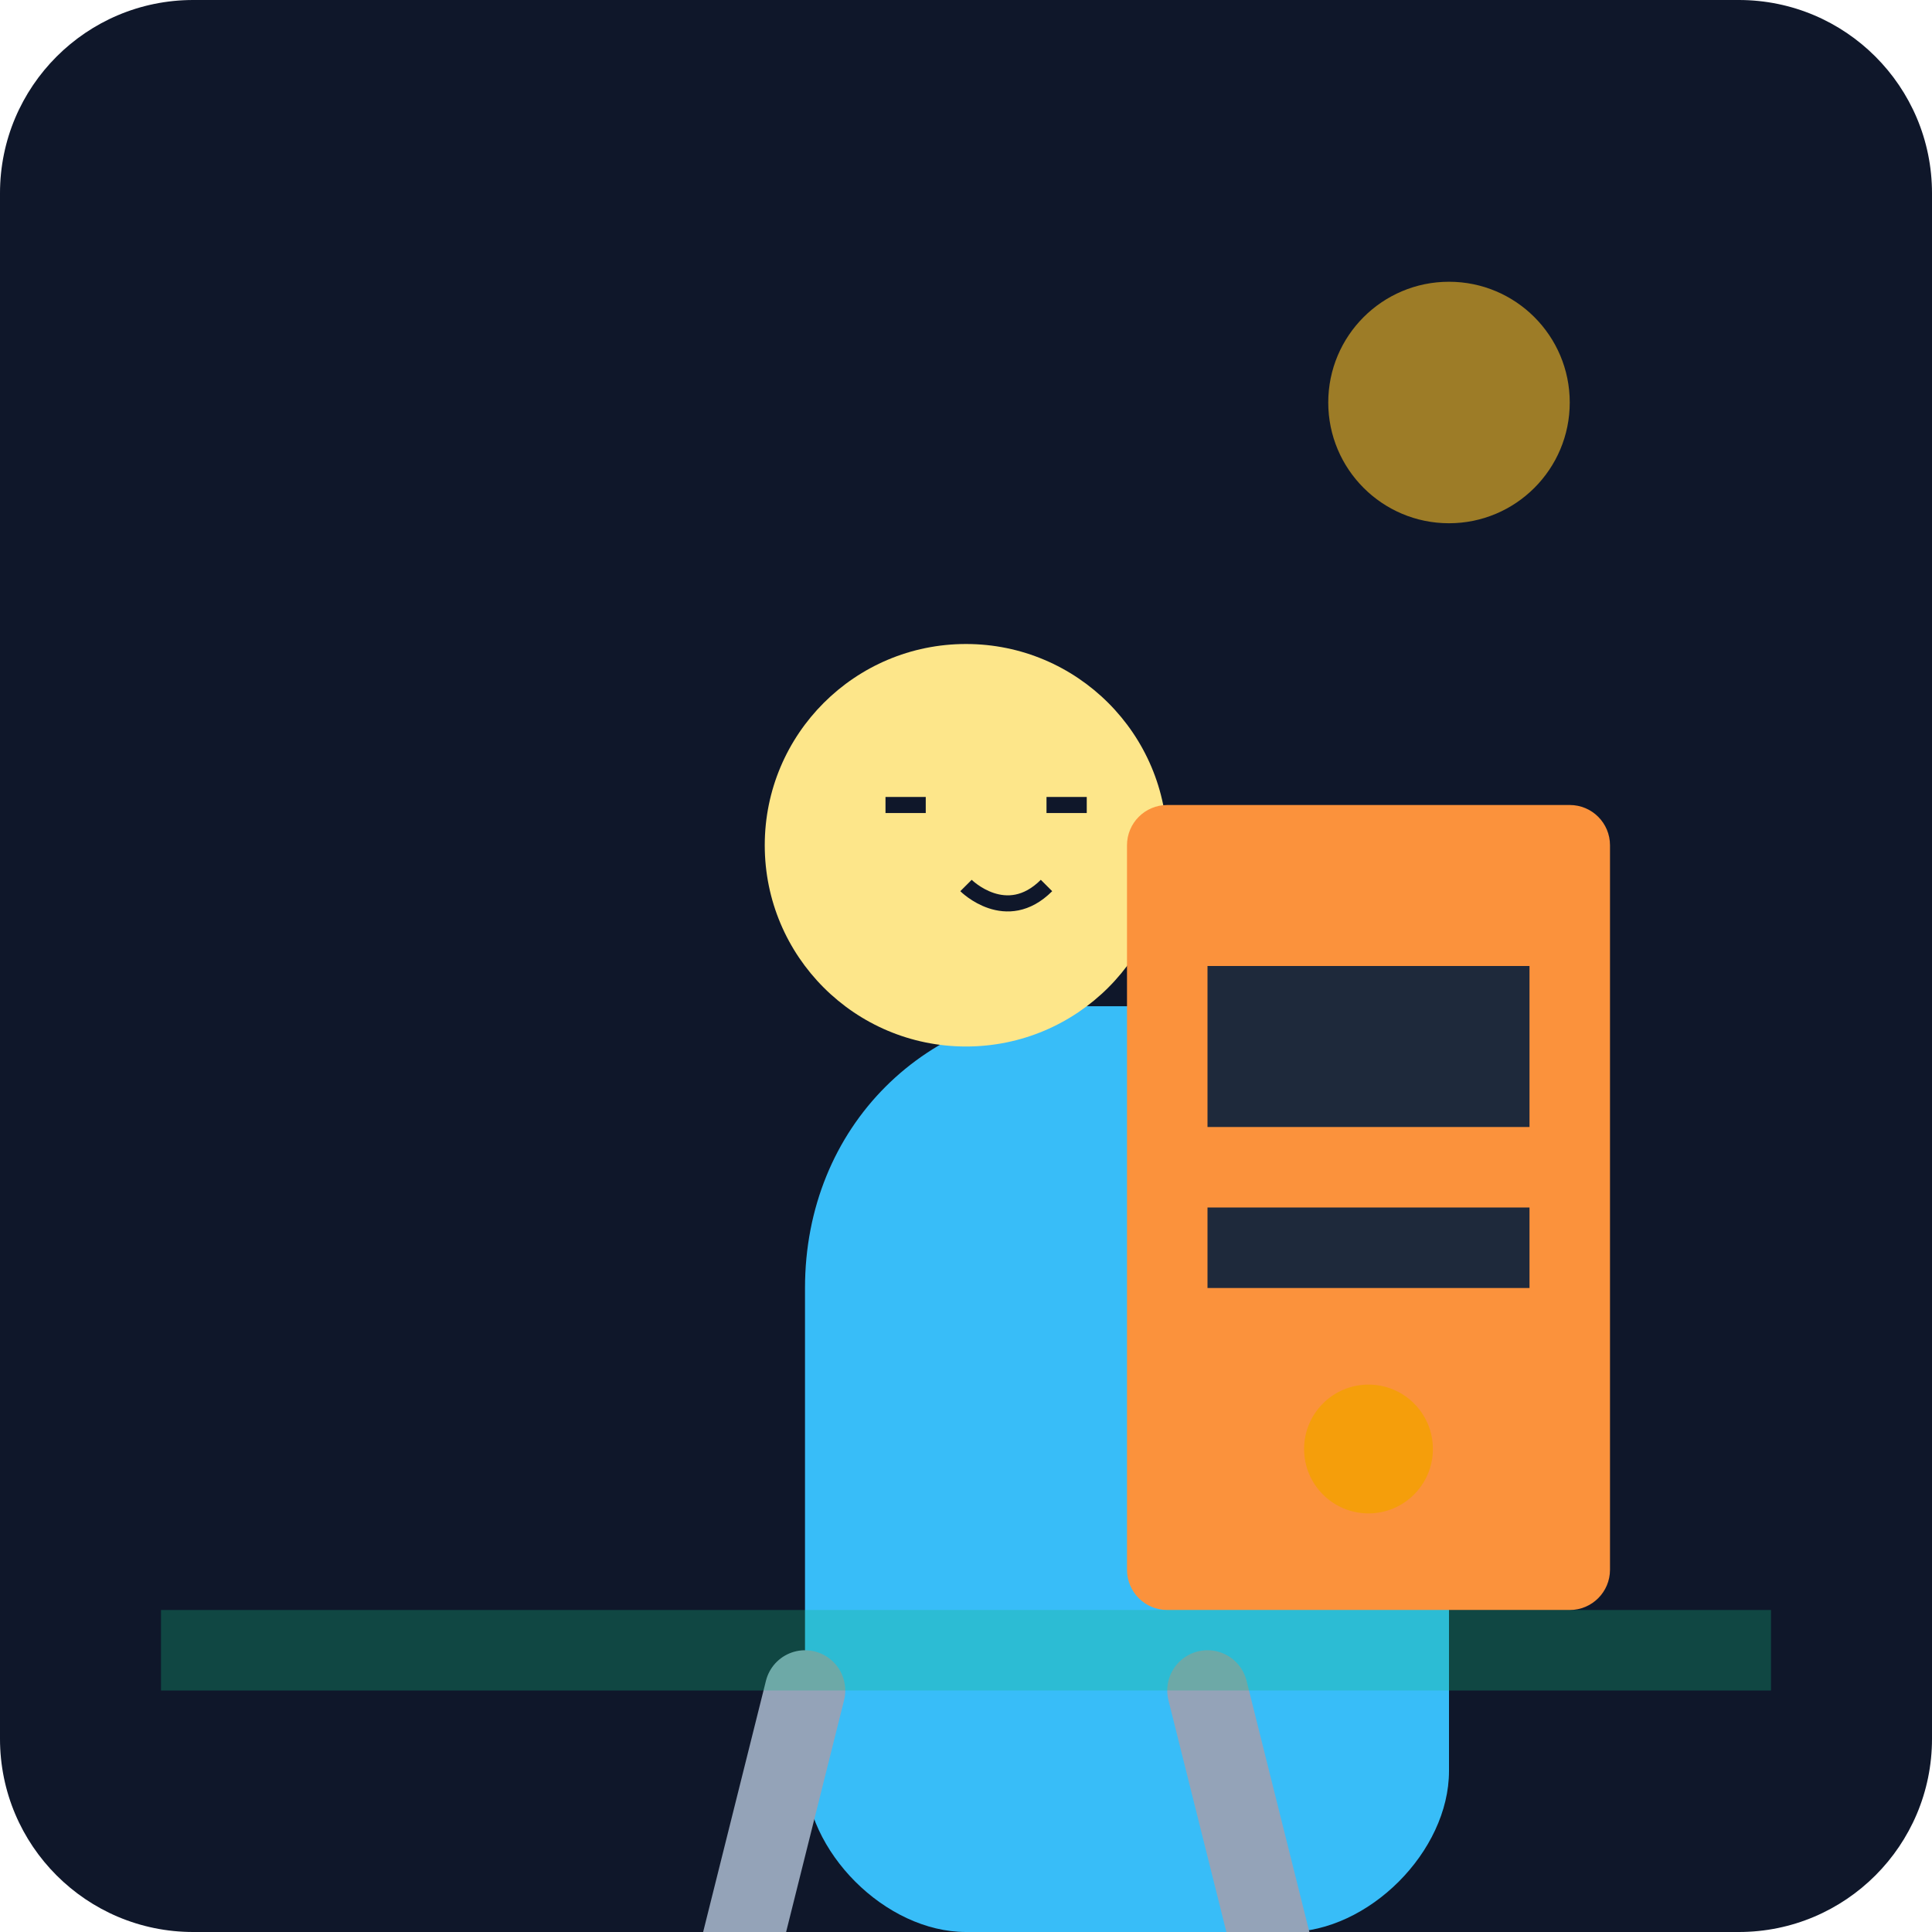
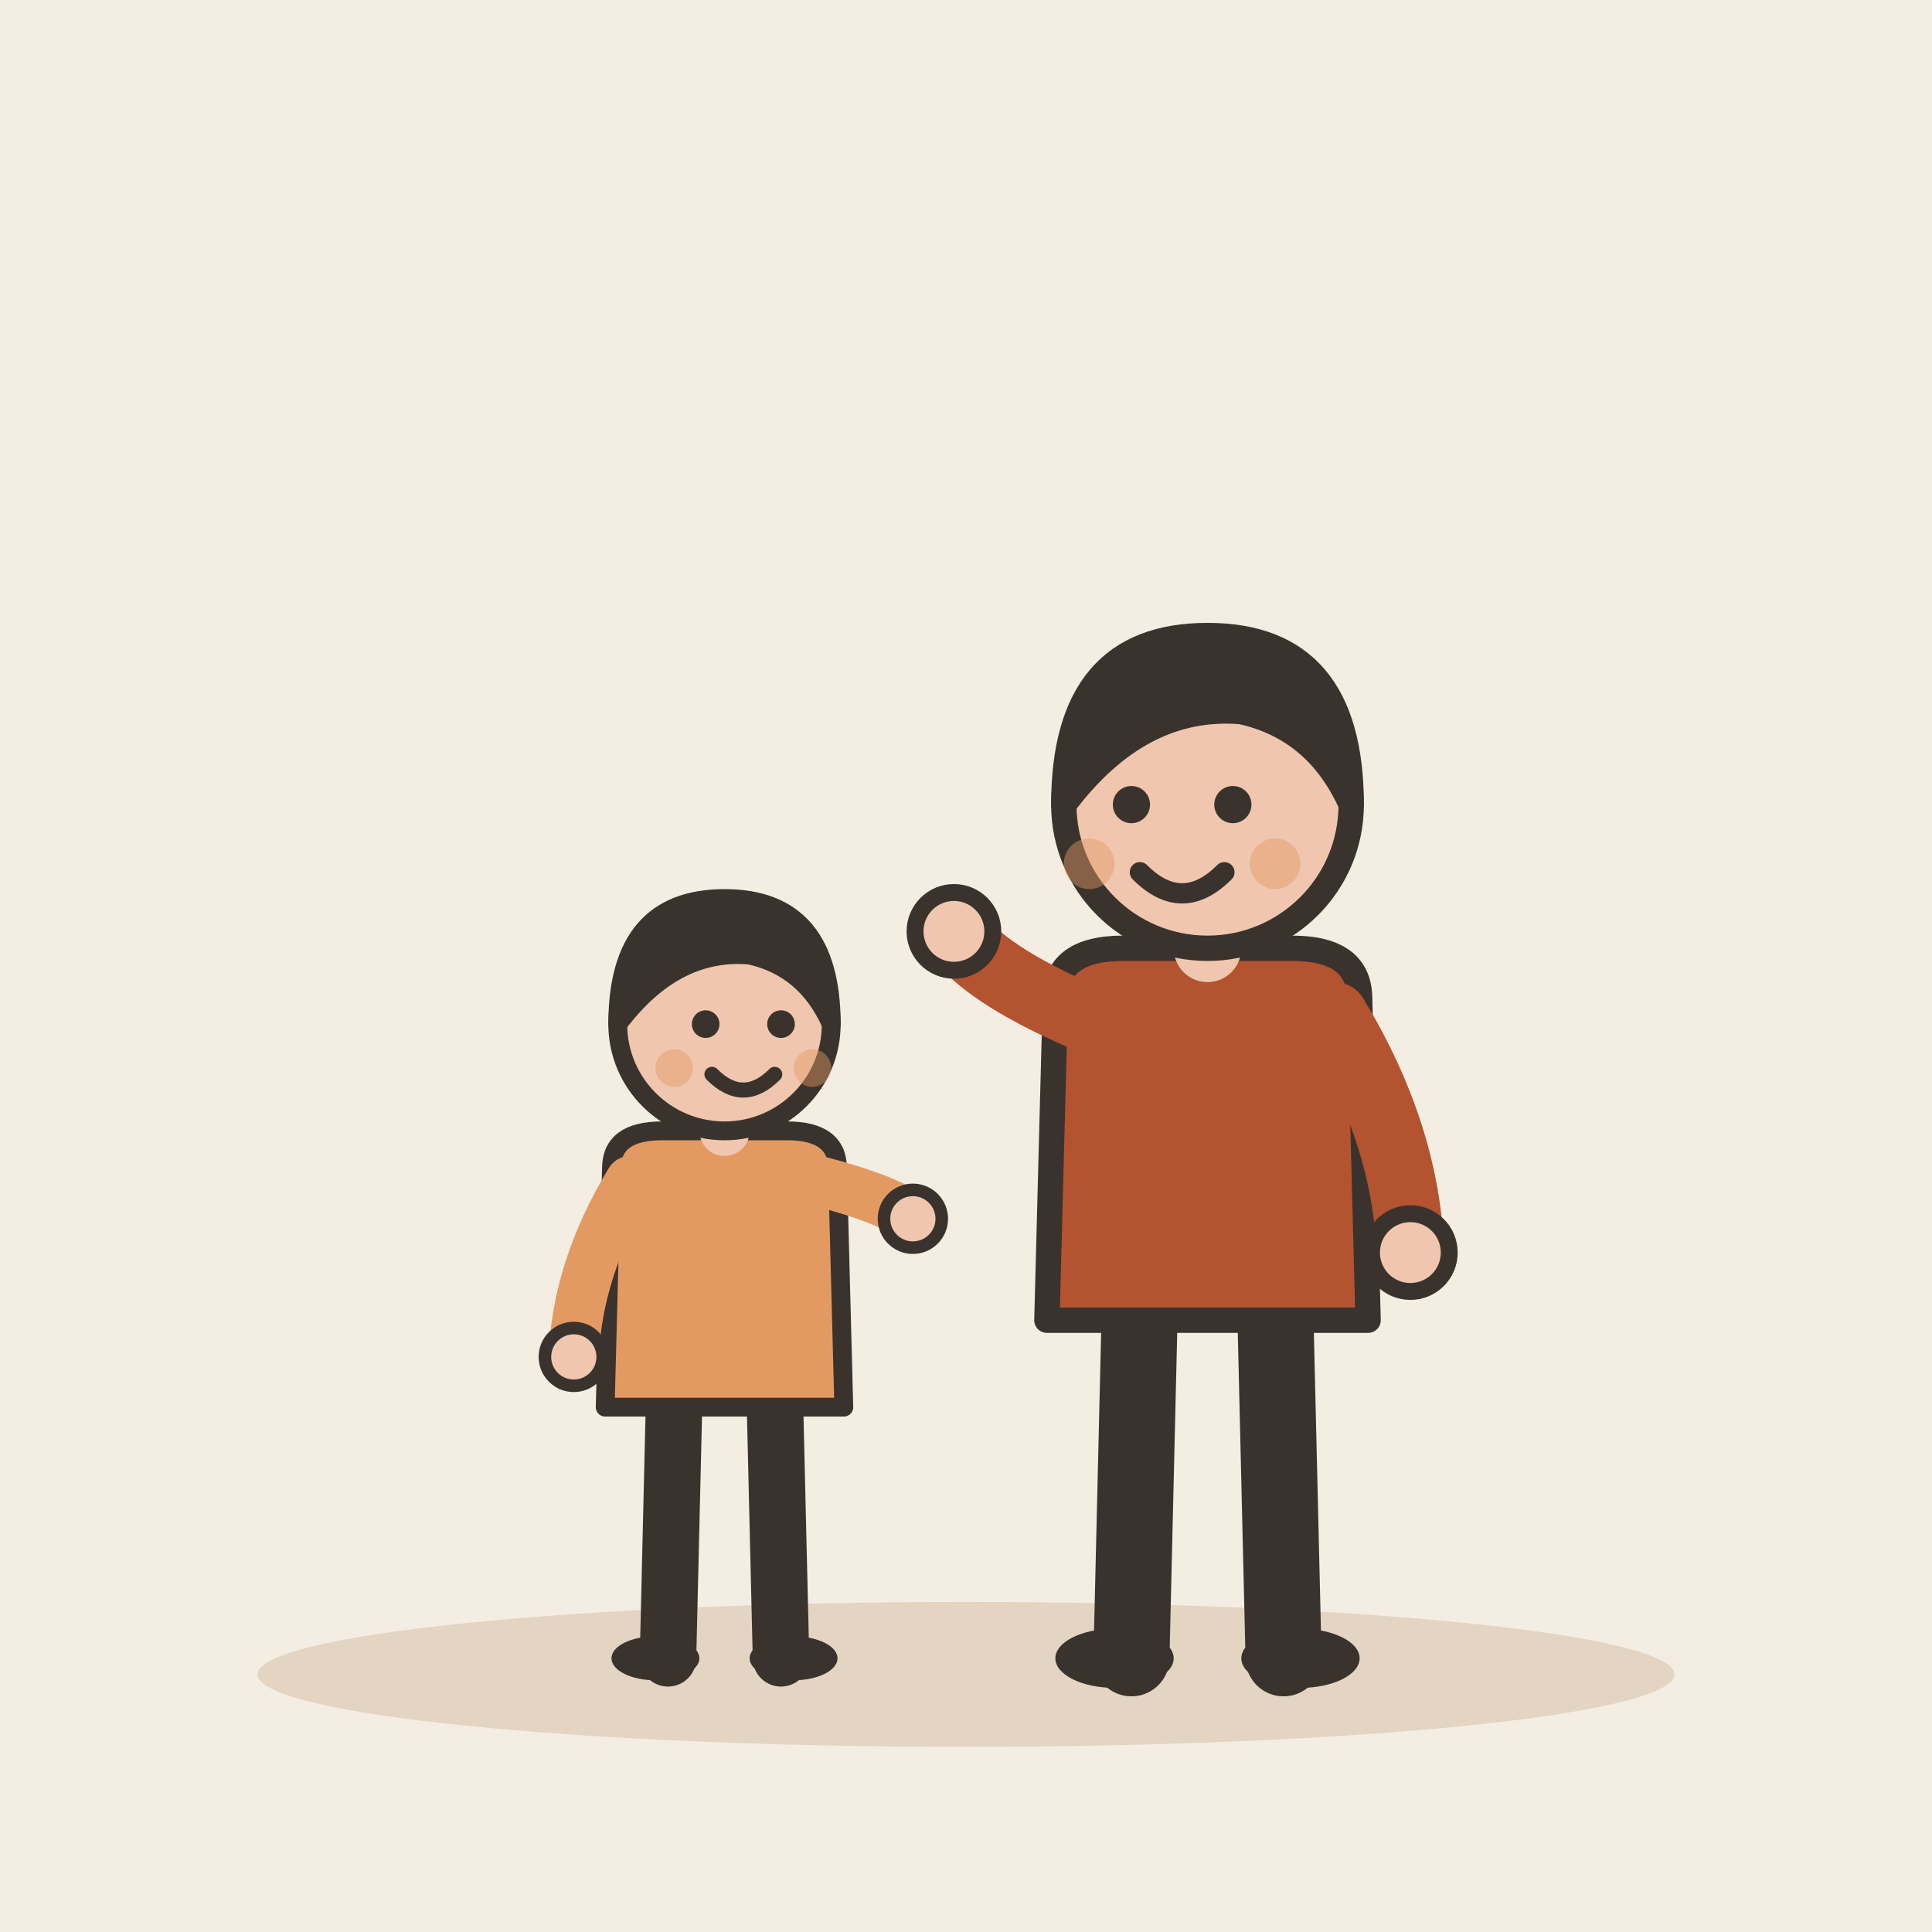
- <svg xmlns="http://www.w3.org/2000/svg" viewBox="0 0 240 240">
-   <defs>
-     <linearGradient id="bgGrad" x1="0" y1="0" x2="0" y2="240">
-       <stop offset="0%" stop-color="#0f172a" />
-       <stop offset="100%" stop-color="#1e293b" />
-     </linearGradient>
-   </defs>
-   <rect width="240" height="240" rx="24" fill="url(#bgGrad)" />
-   <g transform="translate(40, 60)">
-     <path d="M120 180h-40c-10 0-20-10-20-20v-60c0-20 15-35 35-35h10c20 0 35 15 35 35v60c0 10-10 20-20 20z" fill="#38bdf8" />
-     <circle cx="80" cy="45" r="25" fill="#fde68a" />
-     <path d="M70 40h5m15 0h5m-15 10s5 5 10 0" stroke="#0f172a" stroke-width="2" fill="none" />
-     <path d="M95 100l10 50m-30 0l10-50" stroke="#38bdf8" stroke-width="15" stroke-linecap="round" />
-     <path d="M60 150l-10 40m70 0l-10-40" stroke="#94a3b8" stroke-width="10" stroke-linecap="round" />
+ <svg xmlns="http://www.w3.org/2000/svg" viewBox="0 0 240 240" data-style="editorial">
+   <rect width="240" height="240" fill="#F4EDE2" />
+   <ellipse cx="120" cy="208" rx="88" ry="9" fill="#E3D5C1" />
+   <g transform="translate(150 206) scale(1.05 1.05)">
+     <path d="M-8 -42L-9 0" stroke="#3A332D" stroke-width="9" stroke-linecap="round" fill="none" />
+     <path d="M8 -42L9 0" stroke="#3A332D" stroke-width="9" stroke-linecap="round" fill="none" />
+     <ellipse cx="-11" cy="0" rx="7" ry="3.5" fill="#3A332D" />
+     <ellipse cx="11" cy="0" rx="7" ry="3.5" fill="#3A332D" />
+     <path d="M-18 -78Q-18 -84 -10 -84L10 -84Q18 -84 18 -78L19 -40L-19 -40Z" fill="#B4532F" stroke="#3A332D" stroke-width="3" stroke-linecap="round" stroke-linejoin="round" />
+     <path d="M-15 -76Q-26.5 -81 -30 -86" fill="none" stroke="#B4532F" stroke-width="8" stroke-linecap="round" stroke-linejoin="round" />
+     <circle cx="-30" cy="-86" r="4.6" fill="#F0C7AE" stroke="#3A332D" stroke-linecap="round" stroke-linejoin="round" stroke-width="2" />
+     <path d="M15 -76Q23.5 -62 24 -48" fill="none" stroke="#B4532F" stroke-width="8" stroke-linecap="round" stroke-linejoin="round" />
+     <circle cx="24" cy="-48" r="4.6" fill="#F0C7AE" stroke="#3A332D" stroke-linecap="round" stroke-linejoin="round" stroke-width="2" />
+     <path d="M0 -84L0 -88" stroke="#F0C7AE" stroke-width="8" stroke-linecap="round" fill="none" />
+     <circle cx="0" cy="-101" r="17" fill="#F0C7AE" stroke="#3A332D" stroke-width="3" stroke-linecap="round" stroke-linejoin="round" />
+     <path d="M-17 -101Q-17 -121 0 -121Q17 -121 17 -101Q13 -110 4 -112Q-8 -113 -17 -101Z" fill="#3A332D" stroke="#3A332D" stroke-width="3" stroke-linecap="round" stroke-linejoin="round" />
+     <circle cx="-9" cy="-101" r="2.2" fill="#3A332D" />
+     <circle cx="3" cy="-101" r="2.2" fill="#3A332D" />
+     <path d="M-8 -93Q-3 -88 2 -93" fill="none" stroke="#3A332D" stroke-width="2.4" stroke-linecap="round" stroke-linejoin="round" />
+     <circle cx="-14" cy="-94" r="3" fill="#E39A62" opacity="0.45" />
+     <circle cx="8" cy="-94" r="3" fill="#E39A62" opacity="0.45" />
  </g>
-   <g transform="translate(140, 100)">
-     <rect x="0" y="0" width="60" height="100" rx="5" fill="#fb923c" />
-     <rect x="10" y="20" width="40" height="20" fill="#1e293b" />
-     <rect x="10" y="50" width="40" height="10" fill="#1e293b" />
-     <circle cx="30" cy="80" r="8" fill="#f59e0b" />
+   <g transform="translate(90 206) scale(0.78 0.78)">
+     <path d="M-8 -42L-9 0" stroke="#3A332D" stroke-width="9" stroke-linecap="round" fill="none" />
+     <path d="M8 -42L9 0" stroke="#3A332D" stroke-width="9" stroke-linecap="round" fill="none" />
+     <ellipse cx="-11" cy="0" rx="7" ry="3.5" fill="#3A332D" />
+     <ellipse cx="11" cy="0" rx="7" ry="3.5" fill="#3A332D" />
+     <path d="M-18 -78Q-18 -84 -10 -84L10 -84Q18 -84 18 -78L19 -40L-19 -40Z" fill="#E39A62" stroke="#3A332D" stroke-width="3" stroke-linecap="round" stroke-linejoin="round" />
+     <path d="M-15 -76Q-23.5 -62 -24 -48" fill="none" stroke="#E39A62" stroke-width="8" stroke-linecap="round" stroke-linejoin="round" />
+     <circle cx="-24" cy="-48" r="4.6" fill="#F0C7AE" stroke="#3A332D" stroke-linecap="round" stroke-linejoin="round" stroke-width="2" />
+     <path d="M15 -76Q26.5 -73 30 -70" fill="none" stroke="#E39A62" stroke-width="8" stroke-linecap="round" stroke-linejoin="round" />
+     <circle cx="30" cy="-70" r="4.6" fill="#F0C7AE" stroke="#3A332D" stroke-linecap="round" stroke-linejoin="round" stroke-width="2" />
+     <path d="M0 -84L0 -88" stroke="#F0C7AE" stroke-width="8" stroke-linecap="round" fill="none" />
+     <circle cx="0" cy="-101" r="17" fill="#F0C7AE" stroke="#3A332D" stroke-width="3" stroke-linecap="round" stroke-linejoin="round" />
+     <path d="M-17 -101Q-17 -121 0 -121Q17 -121 17 -101Q13 -110 4 -112Q-8 -113 -17 -101Z" fill="#3A332D" stroke="#3A332D" stroke-width="3" stroke-linecap="round" stroke-linejoin="round" />
+     <circle cx="-3" cy="-101" r="2.2" fill="#3A332D" />
+     <circle cx="9" cy="-101" r="2.2" fill="#3A332D" />
+     <path d="M-2 -93Q3 -88 8 -93" fill="none" stroke="#3A332D" stroke-width="2.4" stroke-linecap="round" stroke-linejoin="round" />
+     <circle cx="-8" cy="-94" r="3" fill="#E39A62" opacity="0.45" />
+     <circle cx="14" cy="-94" r="3" fill="#E39A62" opacity="0.45" />
  </g>
-   <path d="M20 200h200v10H20z" fill="#10b981" opacity="0.3" />
-   <circle cx="180" cy="50" r="15" fill="#fbbf24" opacity="0.6" />
</svg>
